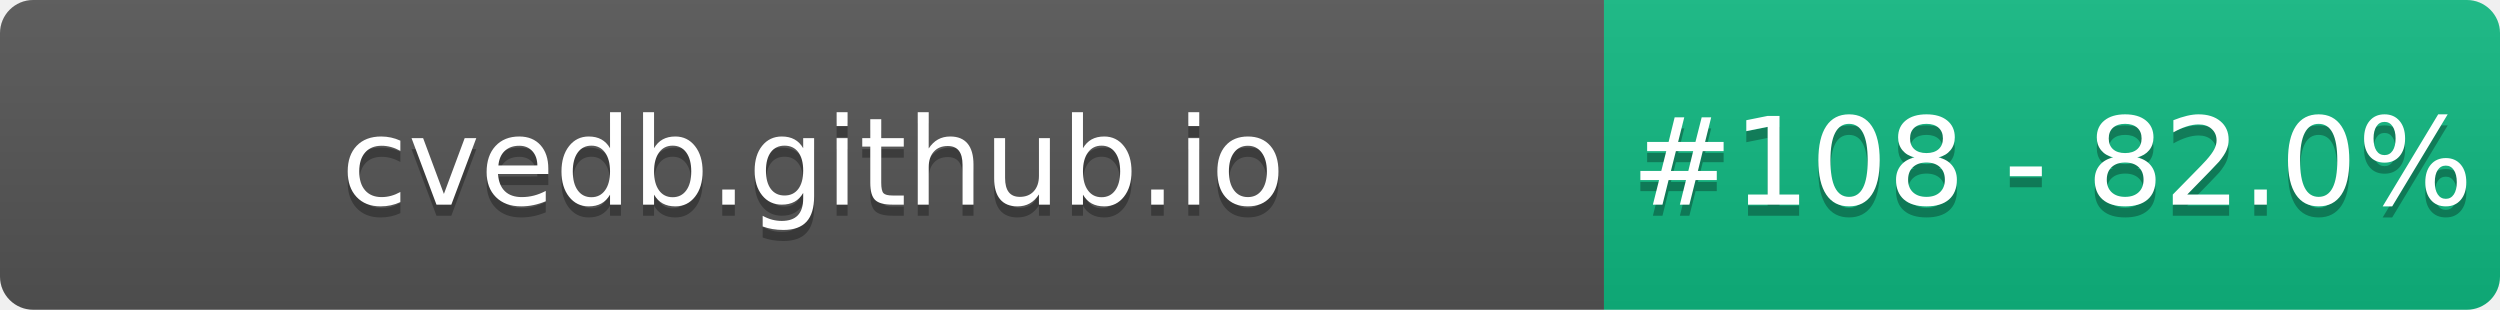
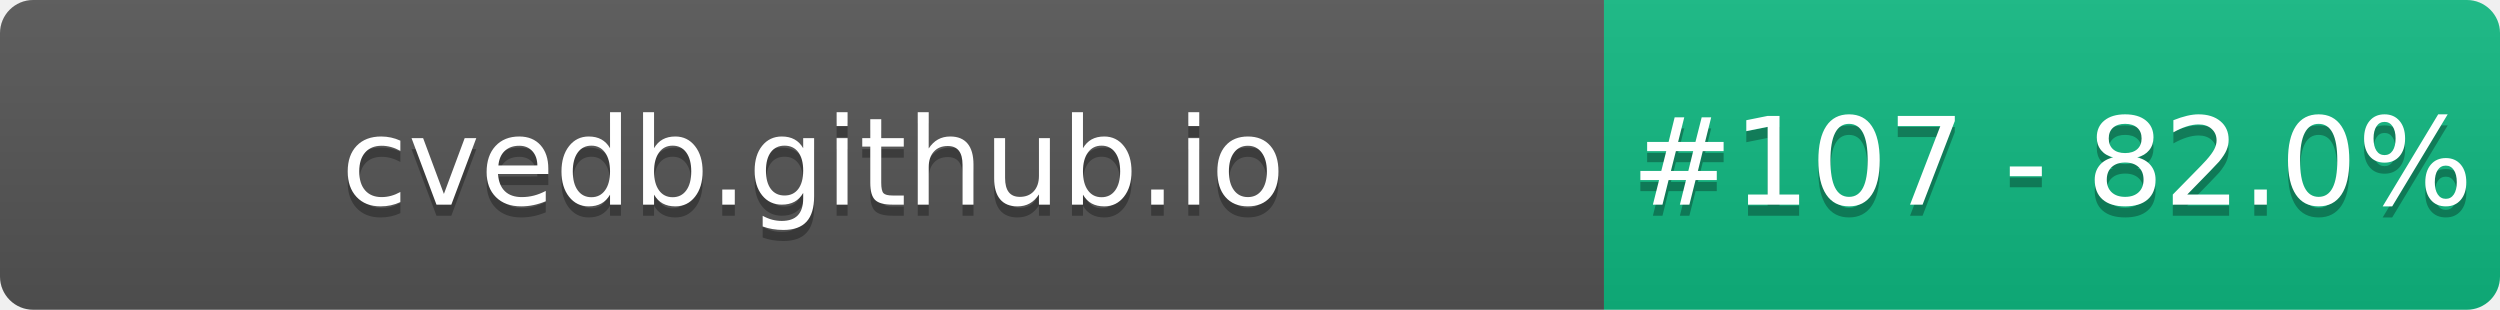
- <svg xmlns="http://www.w3.org/2000/svg" width="226" height="28" role="img" aria-label="cvedb.github.io: #108 - 82.0%">
+ <svg xmlns="http://www.w3.org/2000/svg" width="226" height="28" role="img" aria-label="cvedb.github.io: #107 - 82.0%">
  <linearGradient id="s" x2="0" y2="100%">
    <stop offset="0" stop-color="#bbb" stop-opacity=".1" />
    <stop offset="1" stop-opacity=".1" />
  </linearGradient>
  <clipPath id="r">
    <rect width="226" height="28" rx="3" fill="#fff" />
  </clipPath>
  <g clip-path="url(#r)">
    <rect width="145" height="28" fill="#555" />
    <rect x="145" width="81" height="28" fill="#10B981" />
    <rect width="226" height="28" fill="url(#s)" />
  </g>
  <g fill="#fff" text-anchor="middle" font-family="Verdana,Geneva,DejaVu Sans,sans-serif" text-rendering="geometricPrecision" font-size="110">
    <text aria-hidden="true" x="735" y="195" fill="#010101" fill-opacity=".3" transform="scale(.1)" textLength="1350">cvedb.github.io</text>
    <text x="735" y="185" transform="scale(.1)" fill="#fff" textLength="1350">cvedb.github.io</text>
-     <text aria-hidden="true" x="1855" y="195" fill="#010101" fill-opacity=".3" transform="scale(.1)" textLength="660">#108 - 82.0%</text>
-     <text x="1855" y="185" transform="scale(.1)" fill="#fff" textLength="660">#108 - 82.0%</text>
+     <text aria-hidden="true" x="1855" y="195" fill="#010101" fill-opacity=".3" transform="scale(.1)" textLength="660">#107 - 82.0%</text>
+     <text x="1855" y="185" transform="scale(.1)" fill="#fff" textLength="660">#107 - 82.0%</text>
  </g>
</svg>
